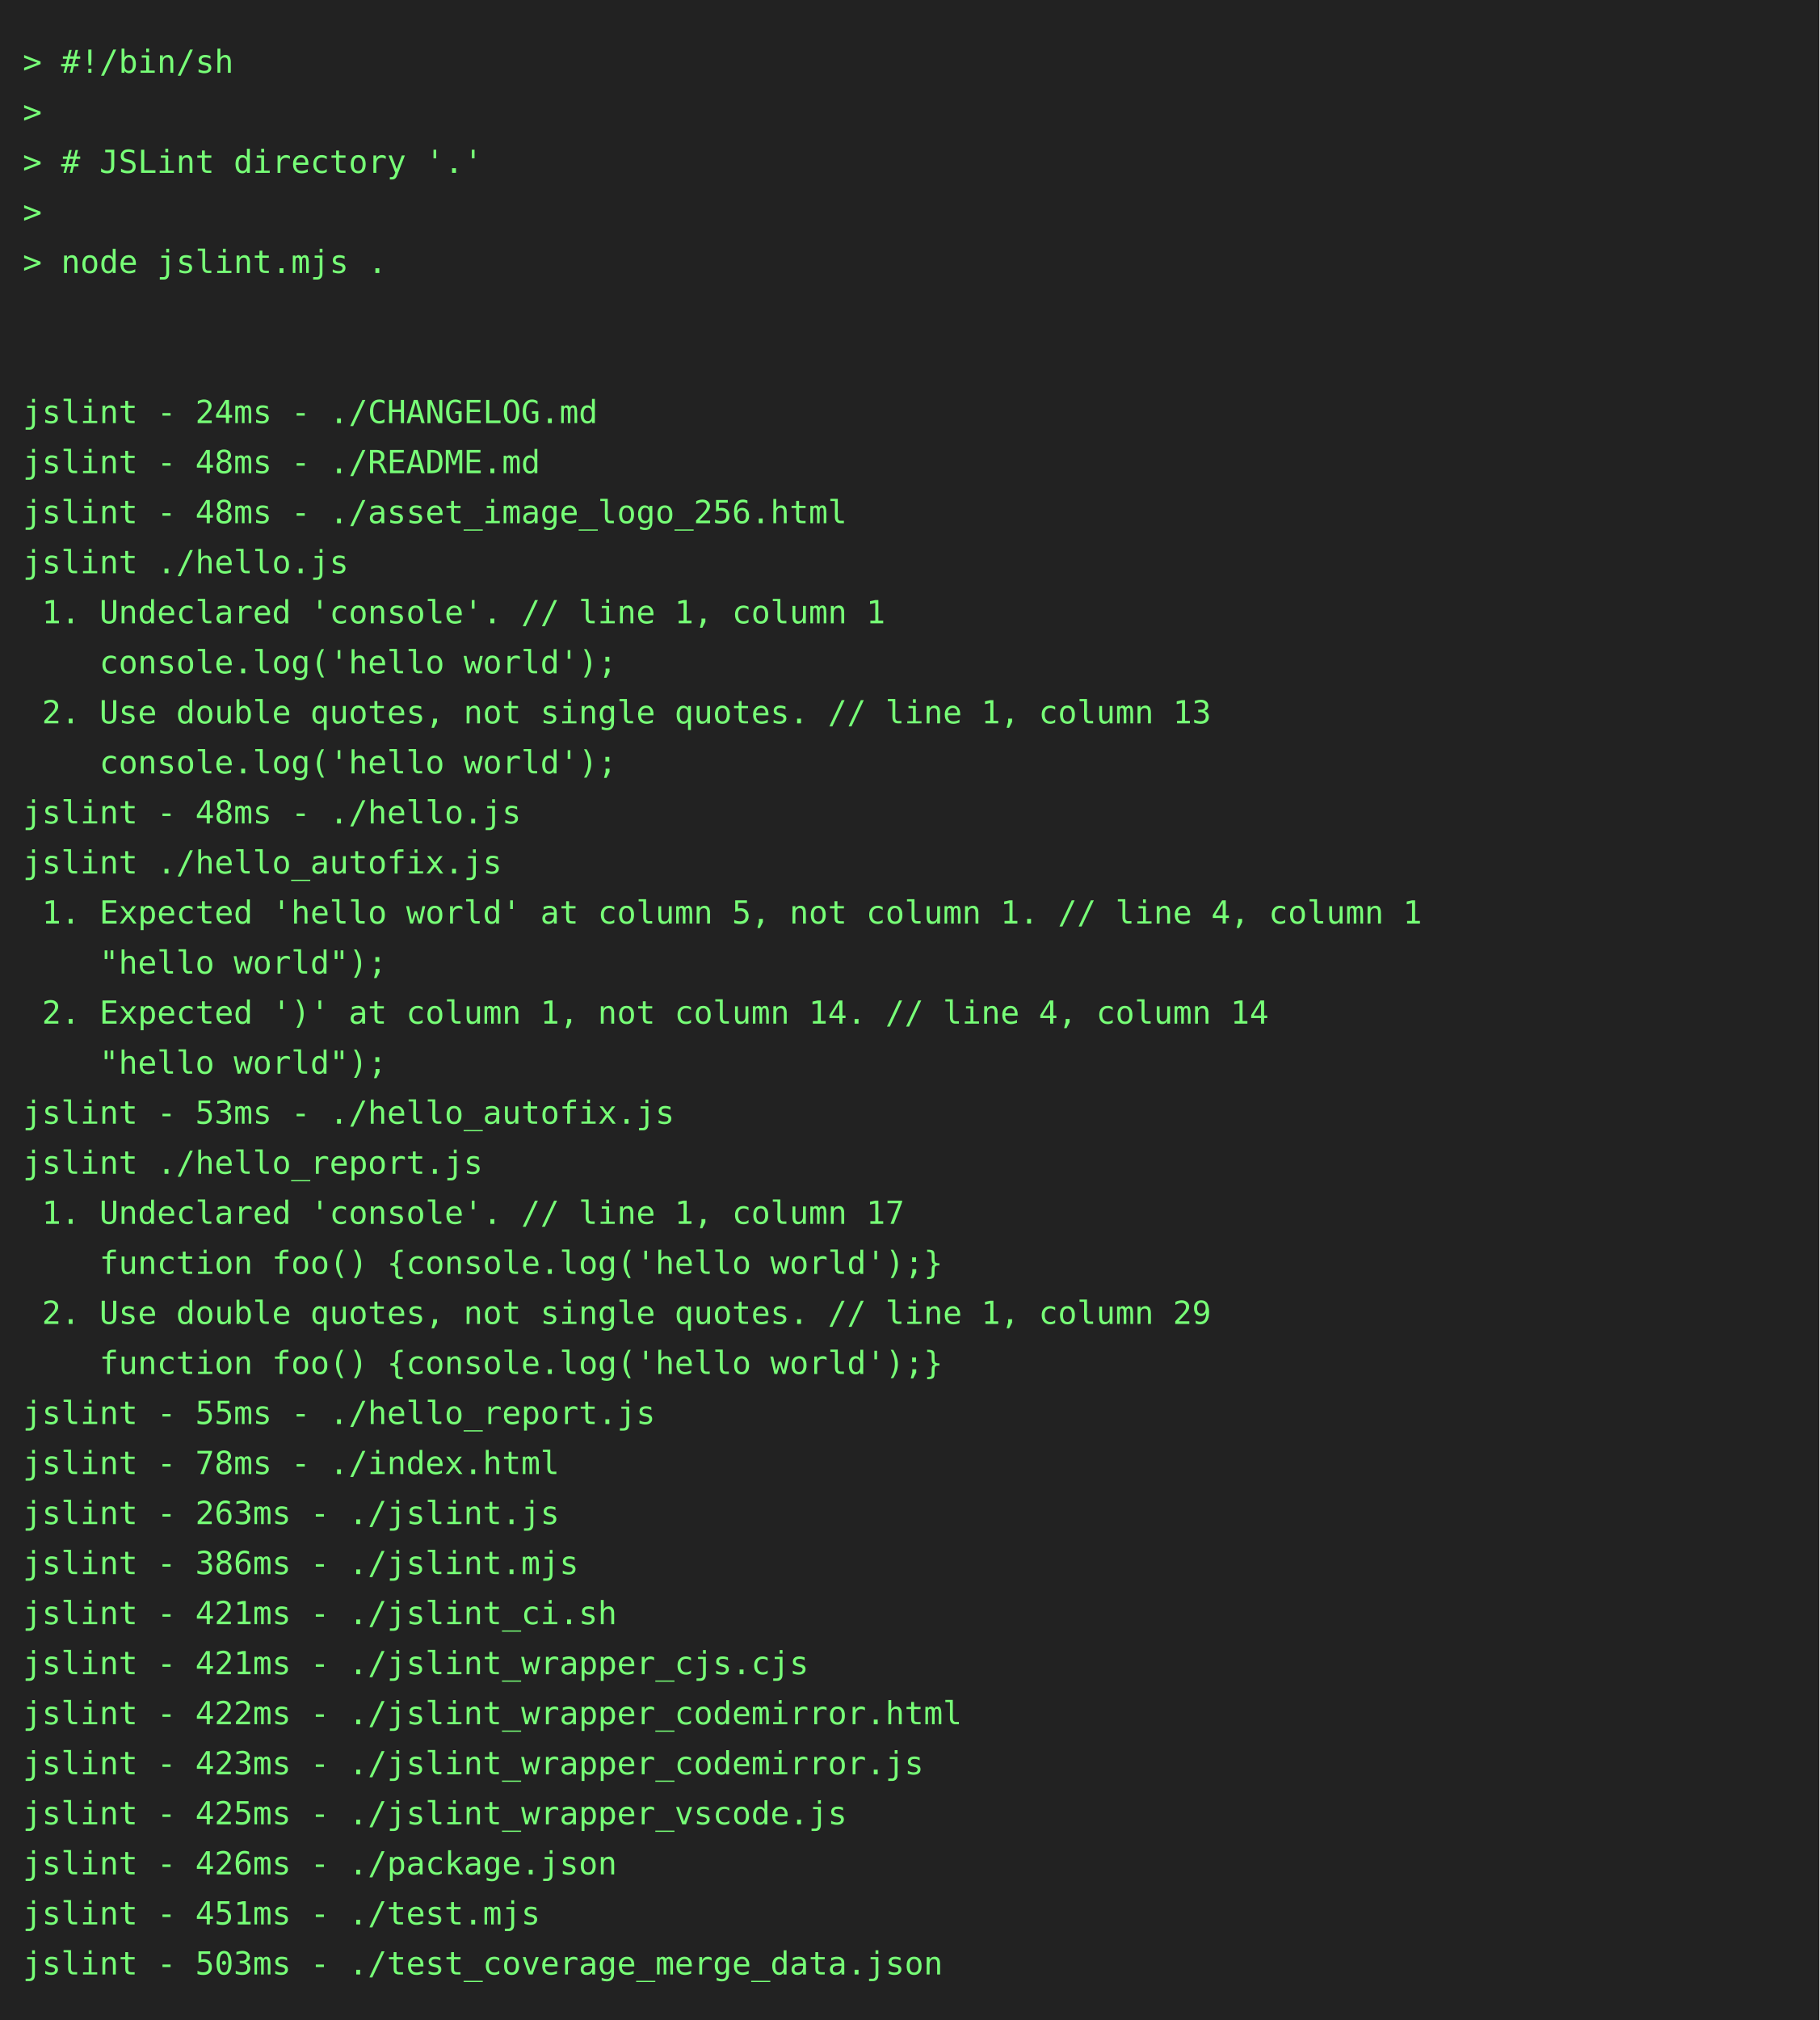
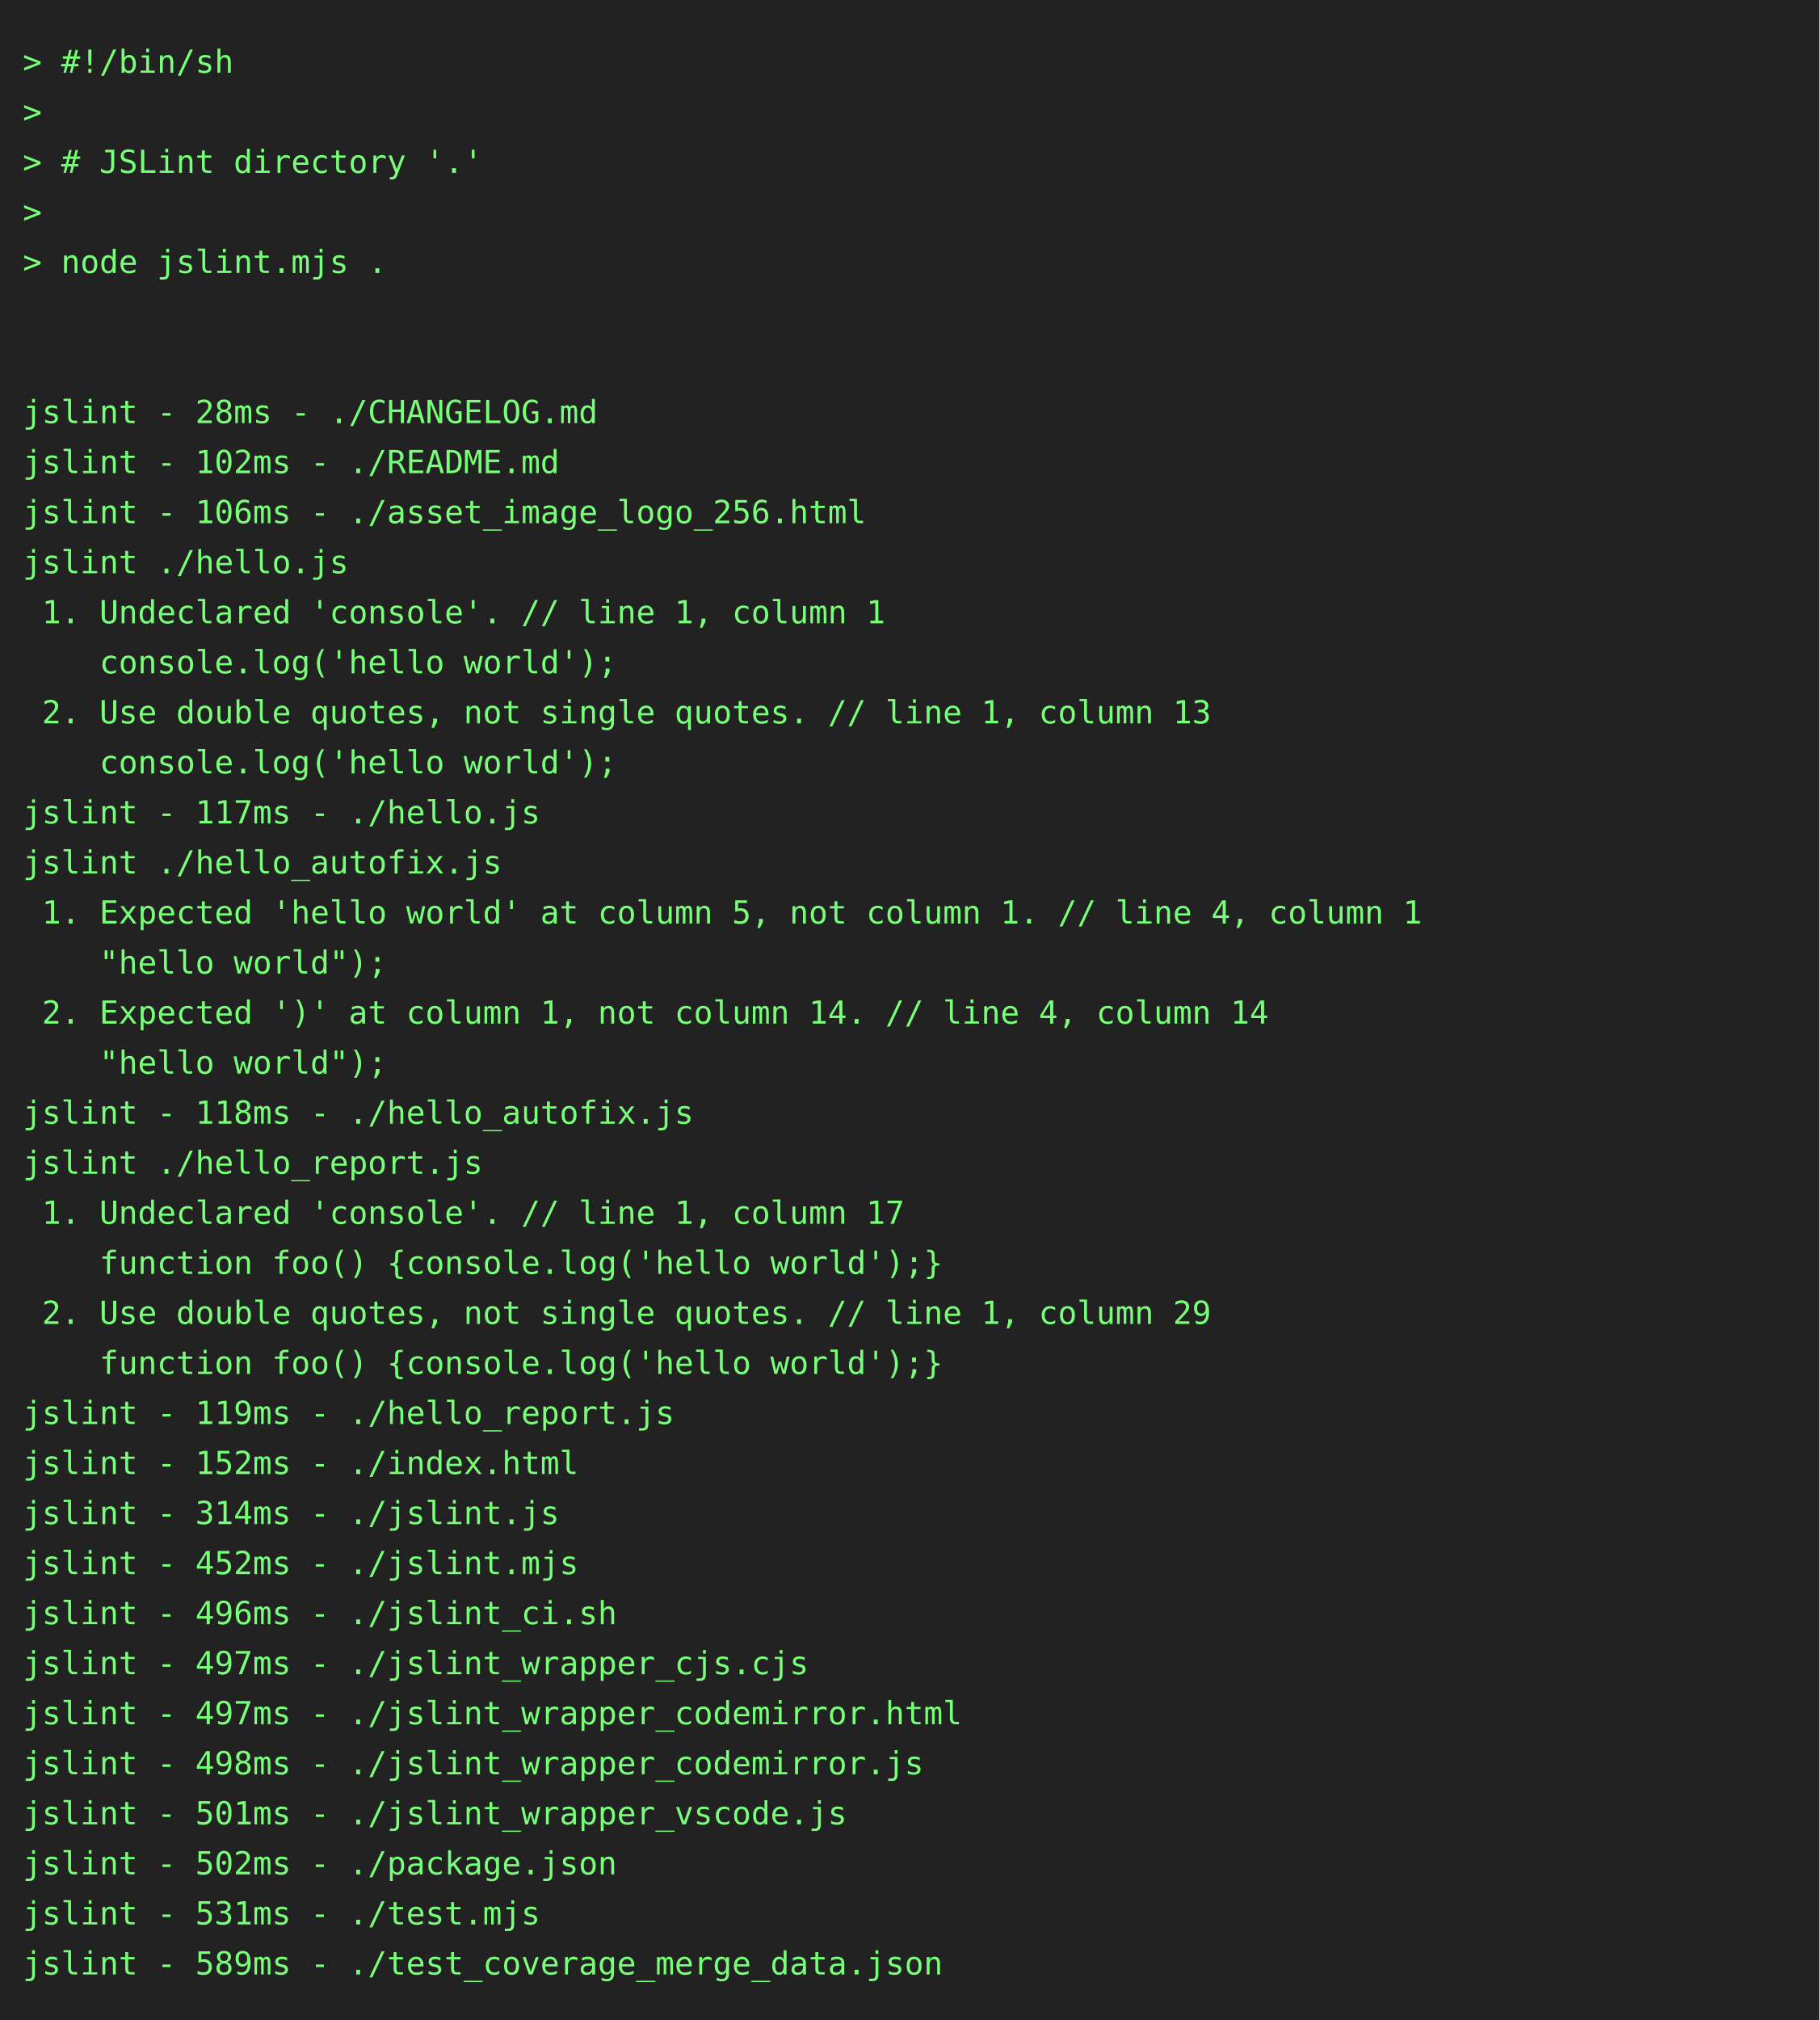
<svg xmlns="http://www.w3.org/2000/svg" height="888" width="800">
  <rect height="888" fill="#222" width="800" />
  <text fill="#7f7" font-family="consolas, menlo, monospace" font-size="14" xml:space="preserve">
    <tspan lengthAdjust="spacingAndGlyphs" textLength="768" x="10" y="32">&gt; #!/bin/sh                                                                                      </tspan>
    <tspan lengthAdjust="spacingAndGlyphs" textLength="768" x="10" y="54">&gt;                                                                                                </tspan>
    <tspan lengthAdjust="spacingAndGlyphs" textLength="768" x="10" y="76">&gt; # JSLint directory '.'                                                                         </tspan>
    <tspan lengthAdjust="spacingAndGlyphs" textLength="768" x="10" y="98">&gt;                                                                                                </tspan>
    <tspan lengthAdjust="spacingAndGlyphs" textLength="768" x="10" y="120">&gt; node jslint.mjs .                                                                              </tspan>
    <tspan lengthAdjust="spacingAndGlyphs" textLength="768" x="10" y="142">                                                                                                 </tspan>
    <tspan lengthAdjust="spacingAndGlyphs" textLength="768" x="10" y="164">                                                                                                 </tspan>
-     <tspan lengthAdjust="spacingAndGlyphs" textLength="768" x="10" y="186">jslint - 24ms - ./CHANGELOG.md                                                                   </tspan>
-     <tspan lengthAdjust="spacingAndGlyphs" textLength="768" x="10" y="208">jslint - 48ms - ./README.md                                                                      </tspan>
-     <tspan lengthAdjust="spacingAndGlyphs" textLength="768" x="10" y="230">jslint - 48ms - ./asset_image_logo_256.html                                                      </tspan>
+     <tspan lengthAdjust="spacingAndGlyphs" textLength="768" x="10" y="186">jslint - 28ms - ./CHANGELOG.md                                                                   </tspan>
+     <tspan lengthAdjust="spacingAndGlyphs" textLength="768" x="10" y="208">jslint - 102ms - ./README.md                                                                     </tspan>
+     <tspan lengthAdjust="spacingAndGlyphs" textLength="768" x="10" y="230">jslint - 106ms - ./asset_image_logo_256.html                                                     </tspan>
    <tspan lengthAdjust="spacingAndGlyphs" textLength="768" x="10" y="252">jslint ./hello.js                                                                                </tspan>
    <tspan lengthAdjust="spacingAndGlyphs" textLength="768" x="10" y="274"> 1. Undeclared 'console'. // line 1, column 1                                                    </tspan>
    <tspan lengthAdjust="spacingAndGlyphs" textLength="768" x="10" y="296">    console.log('hello world');                                                                  </tspan>
    <tspan lengthAdjust="spacingAndGlyphs" textLength="768" x="10" y="318"> 2. Use double quotes, not single quotes. // line 1, column 13                                   </tspan>
    <tspan lengthAdjust="spacingAndGlyphs" textLength="768" x="10" y="340">    console.log('hello world');                                                                  </tspan>
-     <tspan lengthAdjust="spacingAndGlyphs" textLength="768" x="10" y="362">jslint - 48ms - ./hello.js                                                                       </tspan>
+     <tspan lengthAdjust="spacingAndGlyphs" textLength="768" x="10" y="362">jslint - 117ms - ./hello.js                                                                      </tspan>
    <tspan lengthAdjust="spacingAndGlyphs" textLength="768" x="10" y="384">jslint ./hello_autofix.js                                                                        </tspan>
    <tspan lengthAdjust="spacingAndGlyphs" textLength="768" x="10" y="406"> 1. Expected 'hello world' at column 5, not column 1. // line 4, column 1                        </tspan>
    <tspan lengthAdjust="spacingAndGlyphs" textLength="768" x="10" y="428">    "hello world");                                                                              </tspan>
    <tspan lengthAdjust="spacingAndGlyphs" textLength="768" x="10" y="450"> 2. Expected ')' at column 1, not column 14. // line 4, column 14                                </tspan>
    <tspan lengthAdjust="spacingAndGlyphs" textLength="768" x="10" y="472">    "hello world");                                                                              </tspan>
-     <tspan lengthAdjust="spacingAndGlyphs" textLength="768" x="10" y="494">jslint - 53ms - ./hello_autofix.js                                                               </tspan>
+     <tspan lengthAdjust="spacingAndGlyphs" textLength="768" x="10" y="494">jslint - 118ms - ./hello_autofix.js                                                              </tspan>
    <tspan lengthAdjust="spacingAndGlyphs" textLength="768" x="10" y="516">jslint ./hello_report.js                                                                         </tspan>
    <tspan lengthAdjust="spacingAndGlyphs" textLength="768" x="10" y="538"> 1. Undeclared 'console'. // line 1, column 17                                                   </tspan>
    <tspan lengthAdjust="spacingAndGlyphs" textLength="768" x="10" y="560">    function foo() {console.log('hello world');}                                                 </tspan>
    <tspan lengthAdjust="spacingAndGlyphs" textLength="768" x="10" y="582"> 2. Use double quotes, not single quotes. // line 1, column 29                                   </tspan>
    <tspan lengthAdjust="spacingAndGlyphs" textLength="768" x="10" y="604">    function foo() {console.log('hello world');}                                                 </tspan>
-     <tspan lengthAdjust="spacingAndGlyphs" textLength="768" x="10" y="626">jslint - 55ms - ./hello_report.js                                                                </tspan>
-     <tspan lengthAdjust="spacingAndGlyphs" textLength="768" x="10" y="648">jslint - 78ms - ./index.html                                                                     </tspan>
-     <tspan lengthAdjust="spacingAndGlyphs" textLength="768" x="10" y="670">jslint - 263ms - ./jslint.js                                                                     </tspan>
-     <tspan lengthAdjust="spacingAndGlyphs" textLength="768" x="10" y="692">jslint - 386ms - ./jslint.mjs                                                                    </tspan>
-     <tspan lengthAdjust="spacingAndGlyphs" textLength="768" x="10" y="714">jslint - 421ms - ./jslint_ci.sh                                                                  </tspan>
-     <tspan lengthAdjust="spacingAndGlyphs" textLength="768" x="10" y="736">jslint - 421ms - ./jslint_wrapper_cjs.cjs                                                        </tspan>
-     <tspan lengthAdjust="spacingAndGlyphs" textLength="768" x="10" y="758">jslint - 422ms - ./jslint_wrapper_codemirror.html                                                </tspan>
-     <tspan lengthAdjust="spacingAndGlyphs" textLength="768" x="10" y="780">jslint - 423ms - ./jslint_wrapper_codemirror.js                                                  </tspan>
-     <tspan lengthAdjust="spacingAndGlyphs" textLength="768" x="10" y="802">jslint - 425ms - ./jslint_wrapper_vscode.js                                                      </tspan>
-     <tspan lengthAdjust="spacingAndGlyphs" textLength="768" x="10" y="824">jslint - 426ms - ./package.json                                                                  </tspan>
-     <tspan lengthAdjust="spacingAndGlyphs" textLength="768" x="10" y="846">jslint - 451ms - ./test.mjs                                                                      </tspan>
-     <tspan lengthAdjust="spacingAndGlyphs" textLength="768" x="10" y="868">jslint - 503ms - ./test_coverage_merge_data.json                                                 </tspan>
+     <tspan lengthAdjust="spacingAndGlyphs" textLength="768" x="10" y="626">jslint - 119ms - ./hello_report.js                                                               </tspan>
+     <tspan lengthAdjust="spacingAndGlyphs" textLength="768" x="10" y="648">jslint - 152ms - ./index.html                                                                    </tspan>
+     <tspan lengthAdjust="spacingAndGlyphs" textLength="768" x="10" y="670">jslint - 314ms - ./jslint.js                                                                     </tspan>
+     <tspan lengthAdjust="spacingAndGlyphs" textLength="768" x="10" y="692">jslint - 452ms - ./jslint.mjs                                                                    </tspan>
+     <tspan lengthAdjust="spacingAndGlyphs" textLength="768" x="10" y="714">jslint - 496ms - ./jslint_ci.sh                                                                  </tspan>
+     <tspan lengthAdjust="spacingAndGlyphs" textLength="768" x="10" y="736">jslint - 497ms - ./jslint_wrapper_cjs.cjs                                                        </tspan>
+     <tspan lengthAdjust="spacingAndGlyphs" textLength="768" x="10" y="758">jslint - 497ms - ./jslint_wrapper_codemirror.html                                                </tspan>
+     <tspan lengthAdjust="spacingAndGlyphs" textLength="768" x="10" y="780">jslint - 498ms - ./jslint_wrapper_codemirror.js                                                  </tspan>
+     <tspan lengthAdjust="spacingAndGlyphs" textLength="768" x="10" y="802">jslint - 501ms - ./jslint_wrapper_vscode.js                                                      </tspan>
+     <tspan lengthAdjust="spacingAndGlyphs" textLength="768" x="10" y="824">jslint - 502ms - ./package.json                                                                  </tspan>
+     <tspan lengthAdjust="spacingAndGlyphs" textLength="768" x="10" y="846">jslint - 531ms - ./test.mjs                                                                      </tspan>
+     <tspan lengthAdjust="spacingAndGlyphs" textLength="768" x="10" y="868">jslint - 589ms - ./test_coverage_merge_data.json                                                 </tspan>
  </text>
</svg>
